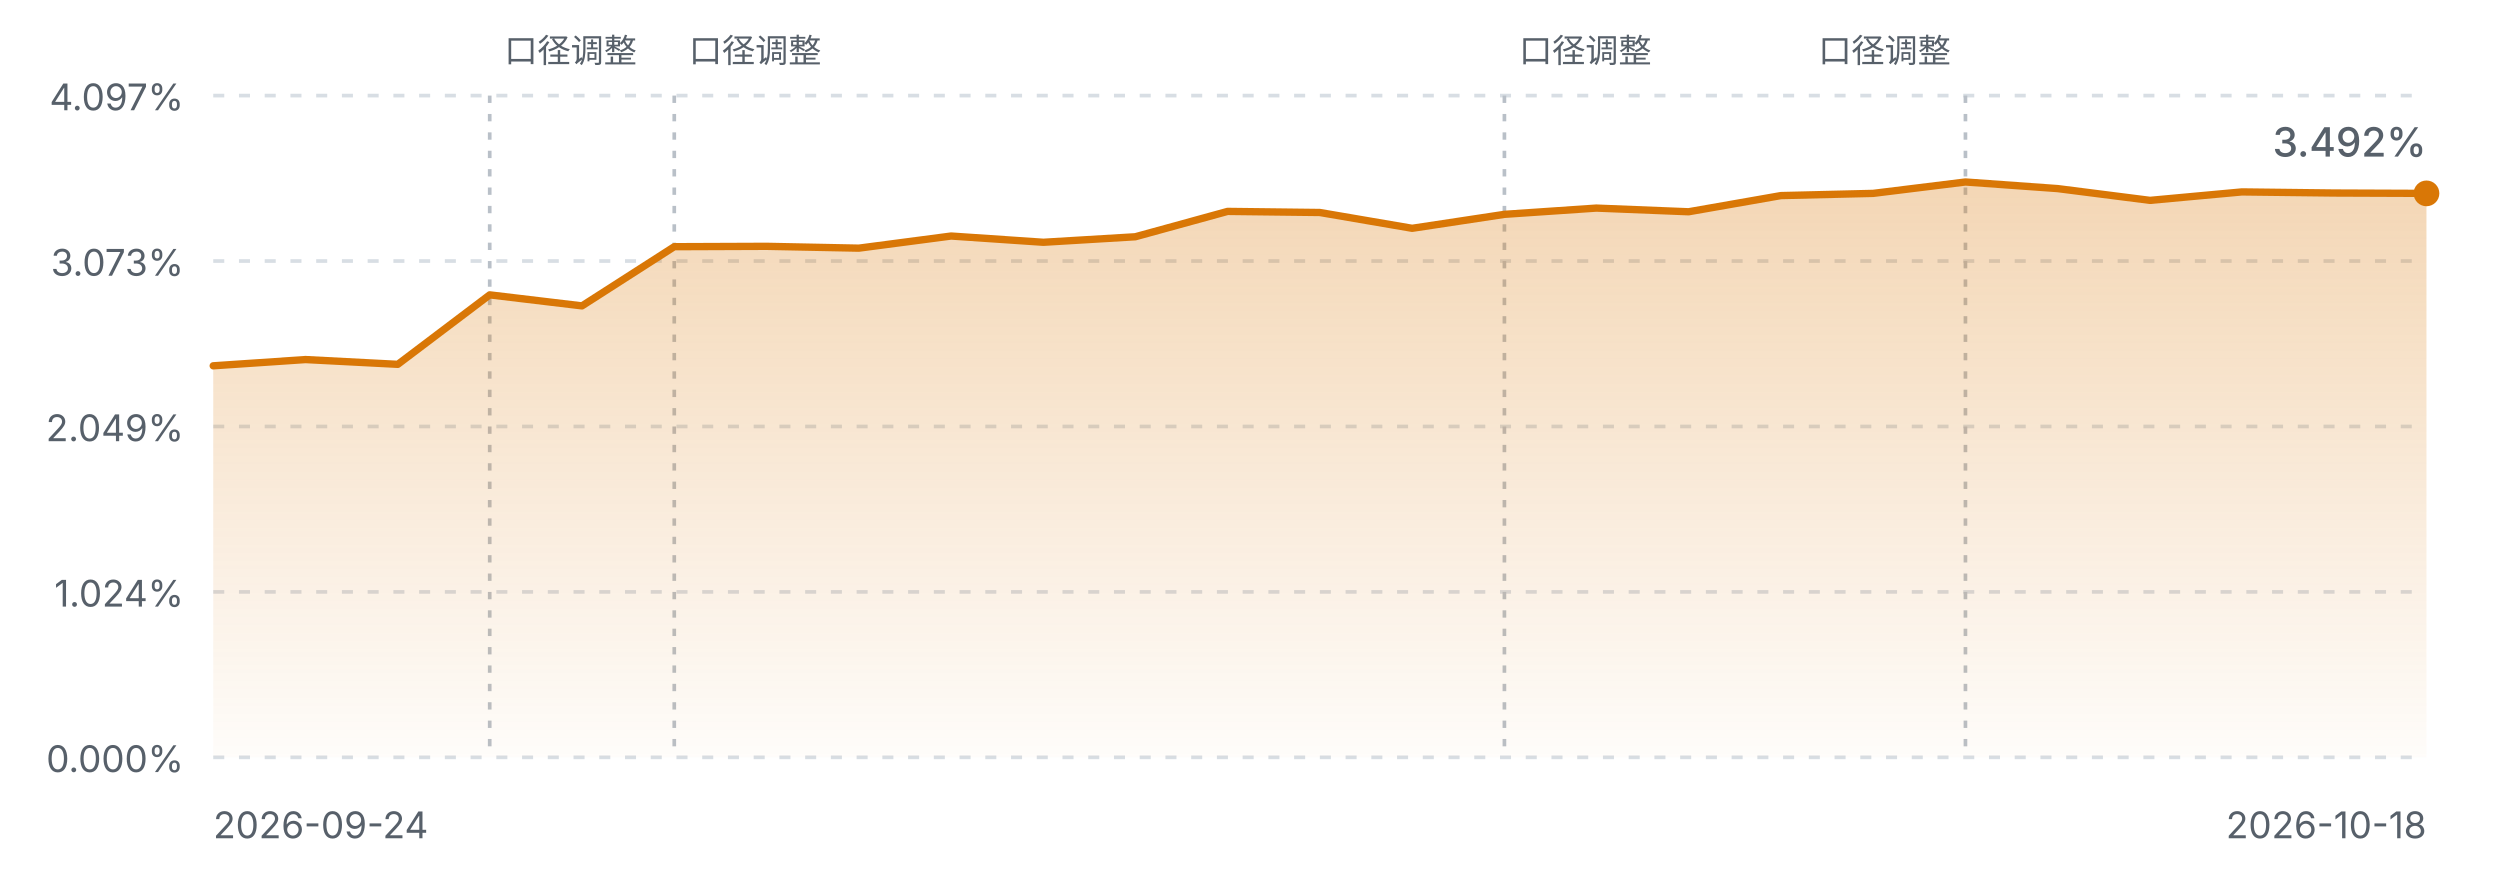
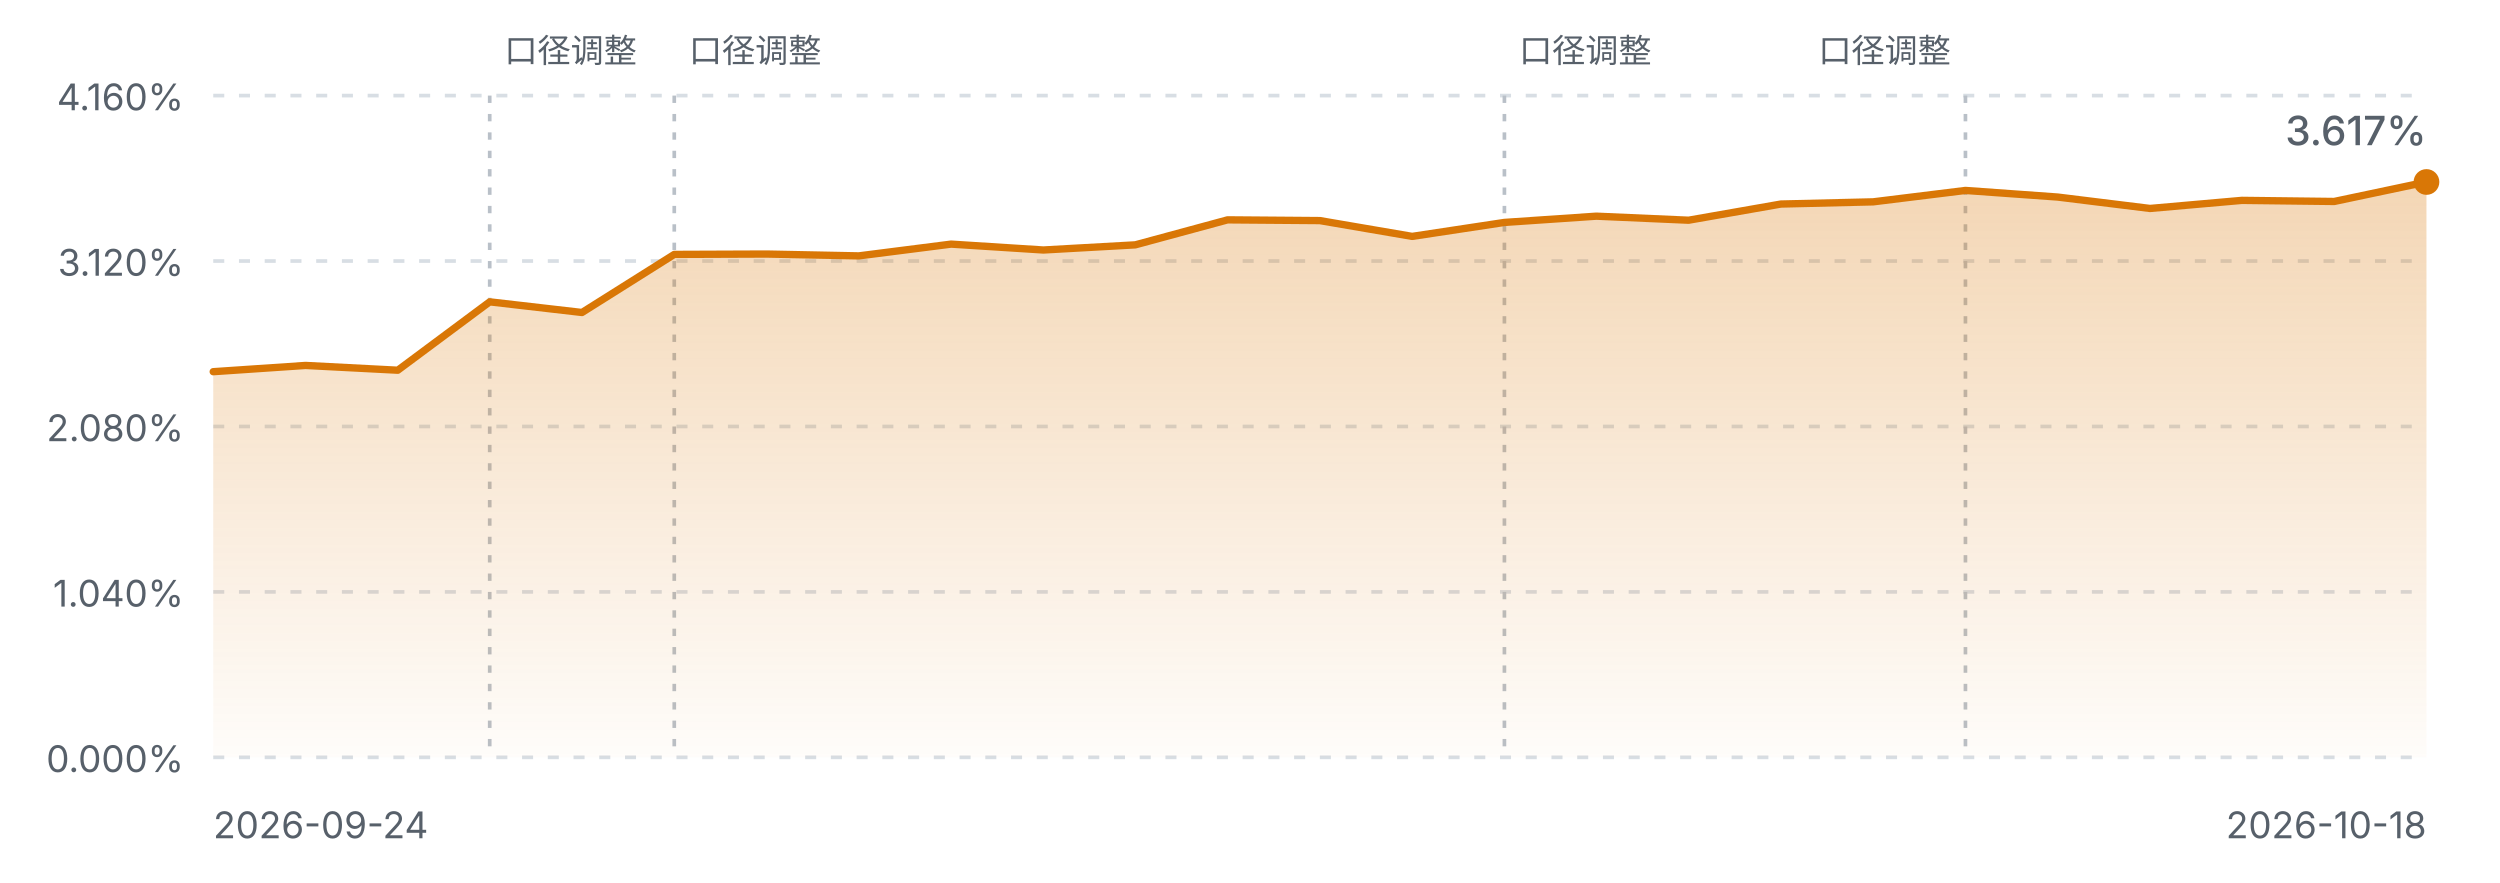
<svg xmlns="http://www.w3.org/2000/svg" viewBox="0 0 680 240" width="680" height="240" role="img" aria-label="FIRE 进度曲线">
  <defs>
    <linearGradient id="fireArea" x1="0" y1="0" x2="0" y2="1">
      <stop offset="0%" stop-color="#d97706" stop-opacity="0.30" />
      <stop offset="100%" stop-color="#d97706" stop-opacity="0.02" />
    </linearGradient>
    <style>
      .fg-muted { fill: #57606a; font-family: ui-sans-serif, system-ui, -apple-system, "Segoe UI", sans-serif; }
      .grid { stroke: #d8dee4; stroke-width: 1; stroke-dasharray: 3 4; }
      .mark { stroke: #b9c0c8; stroke-width: 1; stroke-dasharray: 2 3; }
      .line { fill: none; stroke: #d97706; stroke-width: 2; stroke-linejoin: round; stroke-linecap: round; }
      @media (prefers-color-scheme: dark) {
        .fg-muted { fill: #8b949e; }
        .grid { stroke: #30363d; }
        .mark { stroke: #4d545c; }
        .line { stroke: #f0b429; }
      }
    </style>
  </defs>
  <line class="grid" x1="58" y1="26.0" x2="660" y2="26.0" />
-   <text class="fg-muted" x="50" y="30.0" text-anchor="end" font-size="10">4.097%</text>
+   <text class="fg-muted" x="50" y="30.0" text-anchor="end" font-size="10">4.160%</text>
  <line class="grid" x1="58" y1="71.0" x2="660" y2="71.0" />
-   <text class="fg-muted" x="50" y="75.0" text-anchor="end" font-size="10">3.073%</text>
+   <text class="fg-muted" x="50" y="75.0" text-anchor="end" font-size="10">3.120%</text>
  <line class="grid" x1="58" y1="116.0" x2="660" y2="116.0" />
-   <text class="fg-muted" x="50" y="120.0" text-anchor="end" font-size="10">2.049%</text>
+   <text class="fg-muted" x="50" y="120.0" text-anchor="end" font-size="10">2.080%</text>
  <line class="grid" x1="58" y1="161.0" x2="660" y2="161.0" />
-   <text class="fg-muted" x="50" y="165.0" text-anchor="end" font-size="10">1.024%</text>
+   <text class="fg-muted" x="50" y="165.0" text-anchor="end" font-size="10">1.040%</text>
  <line class="grid" x1="58" y1="206.0" x2="660" y2="206.0" />
  <text class="fg-muted" x="50" y="210.0" text-anchor="end" font-size="10">0.000%</text>
  <line class="mark" x1="133.2" y1="26" x2="133.2" y2="206.0" />
  <text class="fg-muted" x="137.2" y="17" text-anchor="start" font-size="9">口径调整</text>
  <line class="mark" x1="183.4" y1="26" x2="183.4" y2="206.0" />
  <text class="fg-muted" x="187.4" y="17" text-anchor="start" font-size="9">口径调整</text>
  <line class="mark" x1="409.2" y1="26" x2="409.2" y2="206.0" />
  <text class="fg-muted" x="413.2" y="17" text-anchor="start" font-size="9">口径调整</text>
  <line class="mark" x1="534.6" y1="26" x2="534.6" y2="206.0" />
  <text class="fg-muted" x="530.6" y="17" text-anchor="end" font-size="9">口径调整</text>
-   <path d="M58.0,99.5 L83.1,97.8 L108.2,99.1 L133.2,80.2 L158.3,83.2 L183.4,67.1 L208.5,67.0 L233.6,67.5 L258.7,64.2 L283.8,65.9 L308.8,64.4 L333.9,57.5 L359.0,57.8 L384.1,62.1 L409.2,58.3 L434.2,56.6 L459.3,57.6 L484.4,53.2 L509.5,52.6 L534.6,49.5 L559.7,51.3 L584.8,54.5 L609.8,52.2 L634.9,52.5 L660.0,52.6 L660.0,206.0 L58.0,206.0 Z" fill="url(#fireArea)" />
-   <path d="M58.0,99.5 L83.1,97.8 L108.2,99.1 L133.2,80.2 L158.3,83.2 L183.4,67.1 L208.5,67.0 L233.6,67.5 L258.7,64.2 L283.8,65.9 L308.8,64.4 L333.9,57.5 L359.0,57.8 L384.1,62.1 L409.2,58.3 L434.2,56.6 L459.3,57.6 L484.4,53.2 L509.5,52.6 L534.6,49.5 L559.7,51.3 L584.8,54.5 L609.8,52.2 L634.9,52.5 L660.0,52.6" class="line" />
-   <circle cx="660.0" cy="52.6" r="3.5" fill="#d97706" />
+   <path d="M58.0,101.1 L83.1,99.4 L108.2,100.7 L133.2,82.1 L158.3,85.0 L183.4,69.2 L208.5,69.1 L233.6,69.6 L258.7,66.4 L283.8,68.0 L308.8,66.6 L333.9,59.8 L359.0,60.0 L384.1,64.3 L409.2,60.5 L434.2,58.8 L459.3,59.9 L484.4,55.5 L509.5,54.9 L534.6,51.8 L559.7,53.6 L584.8,56.7 L609.8,54.5 L634.9,54.8 L660.0,49.5 L660.0,206.0 L58.0,206.0 Z" fill="url(#fireArea)" />
+   <path d="M58.0,101.1 L83.1,99.4 L108.2,100.7 L133.2,82.1 L158.3,85.0 L183.4,69.2 L208.5,69.1 L233.6,69.6 L258.7,66.4 L283.8,68.0 L308.8,66.6 L333.9,59.8 L359.0,60.0 L384.1,64.3 L409.2,60.5 L434.2,58.8 L459.3,59.9 L484.4,55.5 L509.5,54.9 L534.6,51.8 L559.7,53.6 L584.8,56.7 L609.8,54.5 L634.9,54.8 L660.0,49.5" class="line" />
+   <circle cx="660.0" cy="49.5" r="3.5" fill="#d97706" />
  <text class="fg-muted" x="58" y="228" font-size="10">2026-09-24</text>
  <text class="fg-muted" x="660" y="228" text-anchor="end" font-size="10">2026-10-18</text>
-   <text class="fg-muted" x="660.0" y="42.6" text-anchor="end" font-size="11" font-weight="500">3.492%</text>
+   <text class="fg-muted" x="660.0" y="39.5" text-anchor="end" font-size="11" font-weight="500">3.617%</text>
</svg>
